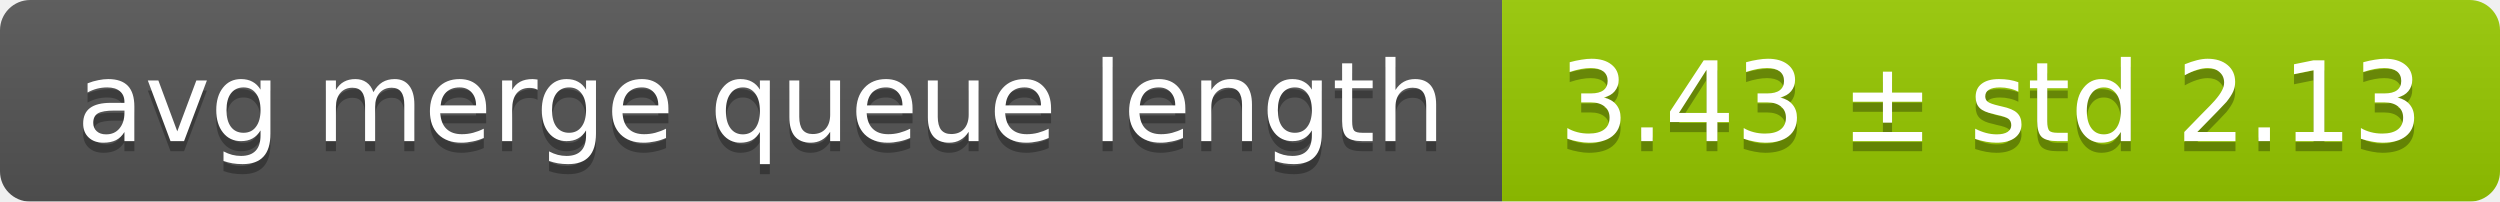
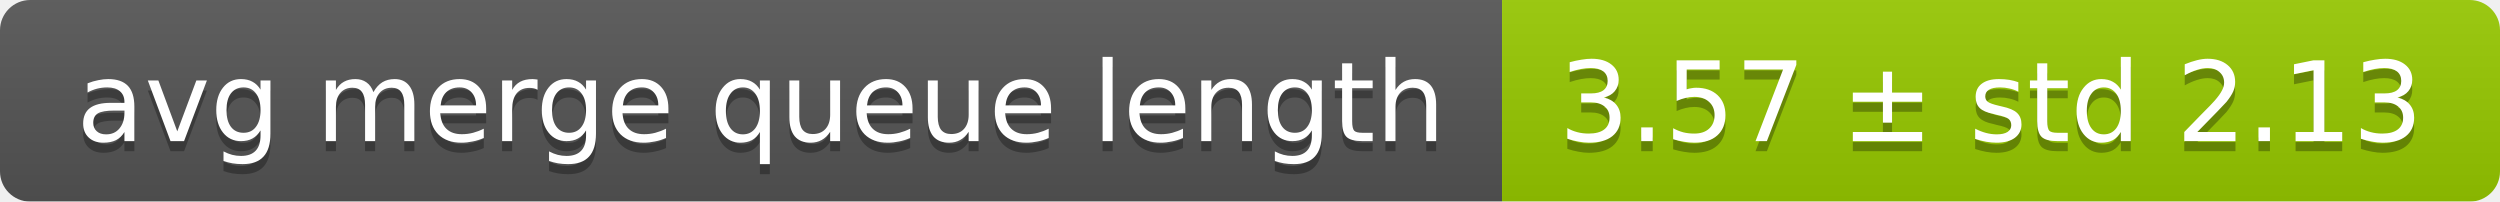
<svg xmlns="http://www.w3.org/2000/svg" width="248" height="20">
  <linearGradient id="smooth" x2="0" y2="100%">
    <stop offset="0" stop-color="#bbb" stop-opacity=".1" />
    <stop offset="1" stop-opacity=".1" />
  </linearGradient>
  <mask id="round">
    <rect width="248" height="20" rx="3" fill="#fff" />
  </mask>
  <g mask="url(#round)">
    <rect width="149" height="20" fill="#555" />
    <rect x="149" width="99" height="20" fill="#97ca00" />
    <rect width="248" height="20" fill="url(#smooth)" />
  </g>
  <g fill="#fff" text-anchor="middle" font-family="DejaVu Sans,Verdana,Geneva,sans-serif" font-size="11">
    <text x="75.5" y="15" fill="#010101" fill-opacity=".3">avg merge queue length</text>
    <text x="75.5" y="14">avg merge queue length</text>
-     <text x="197.5" y="15" fill="#010101" fill-opacity=".3">3.43 ± std 2.13</text>
-     <text x="197.5" y="14">3.43 ± std 2.13</text>
+     <text x="197.5" y="15" fill="#010101" fill-opacity=".3">3.57 ± std 2.13</text>
+     <text x="197.5" y="14">3.57 ± std 2.13</text>
  </g>
</svg>
